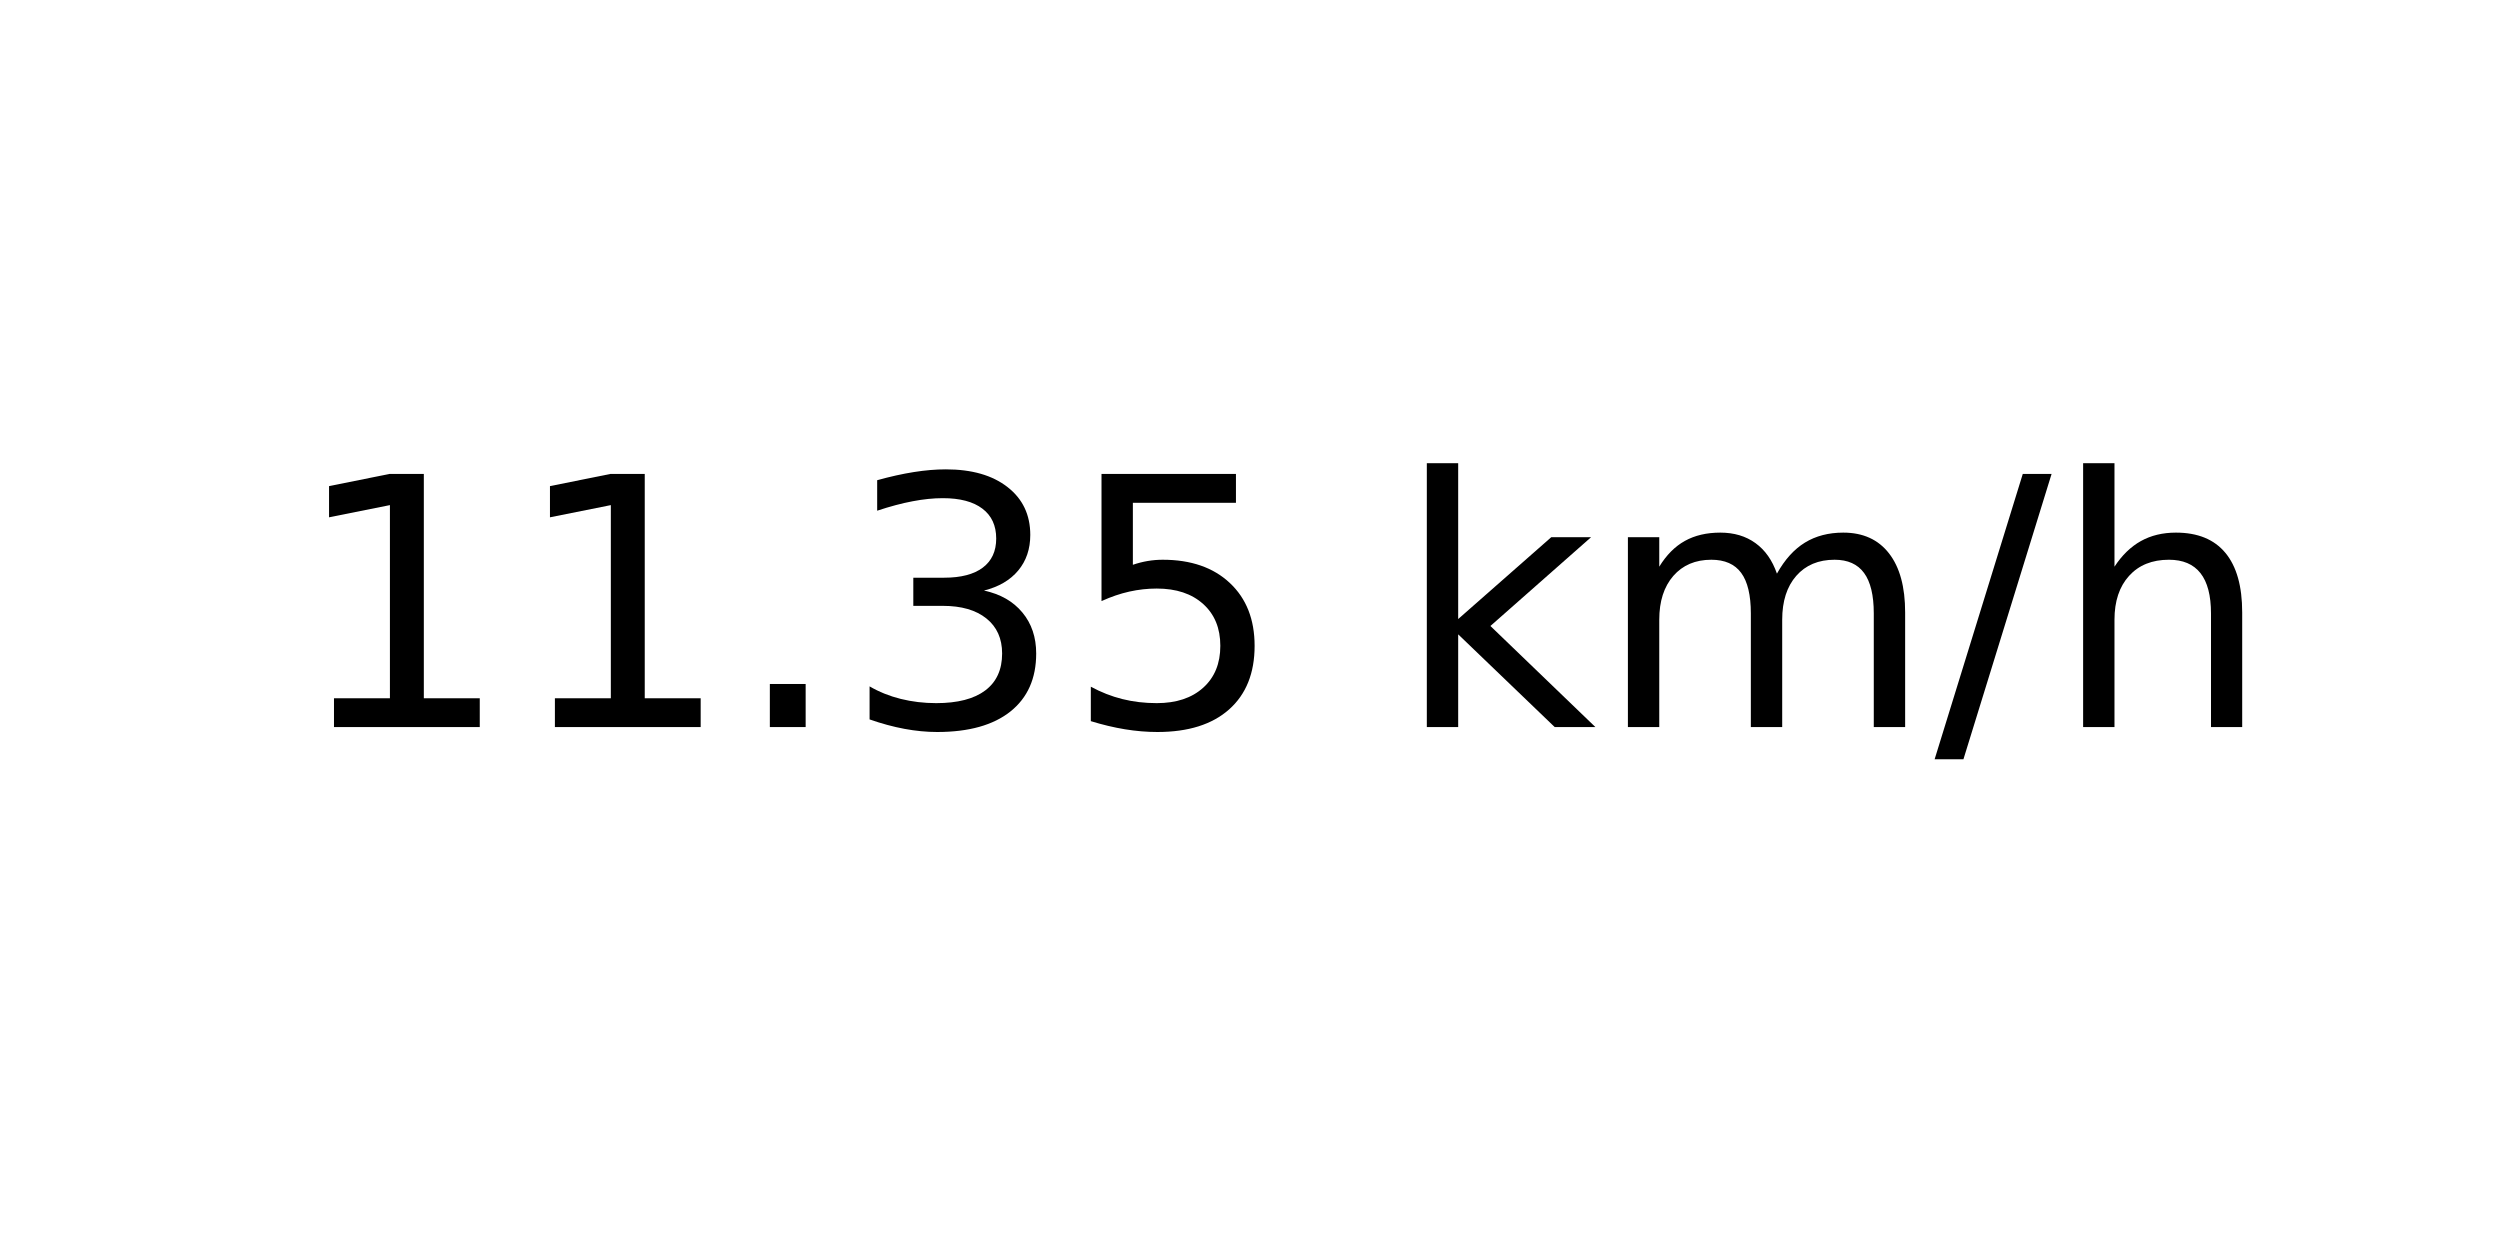
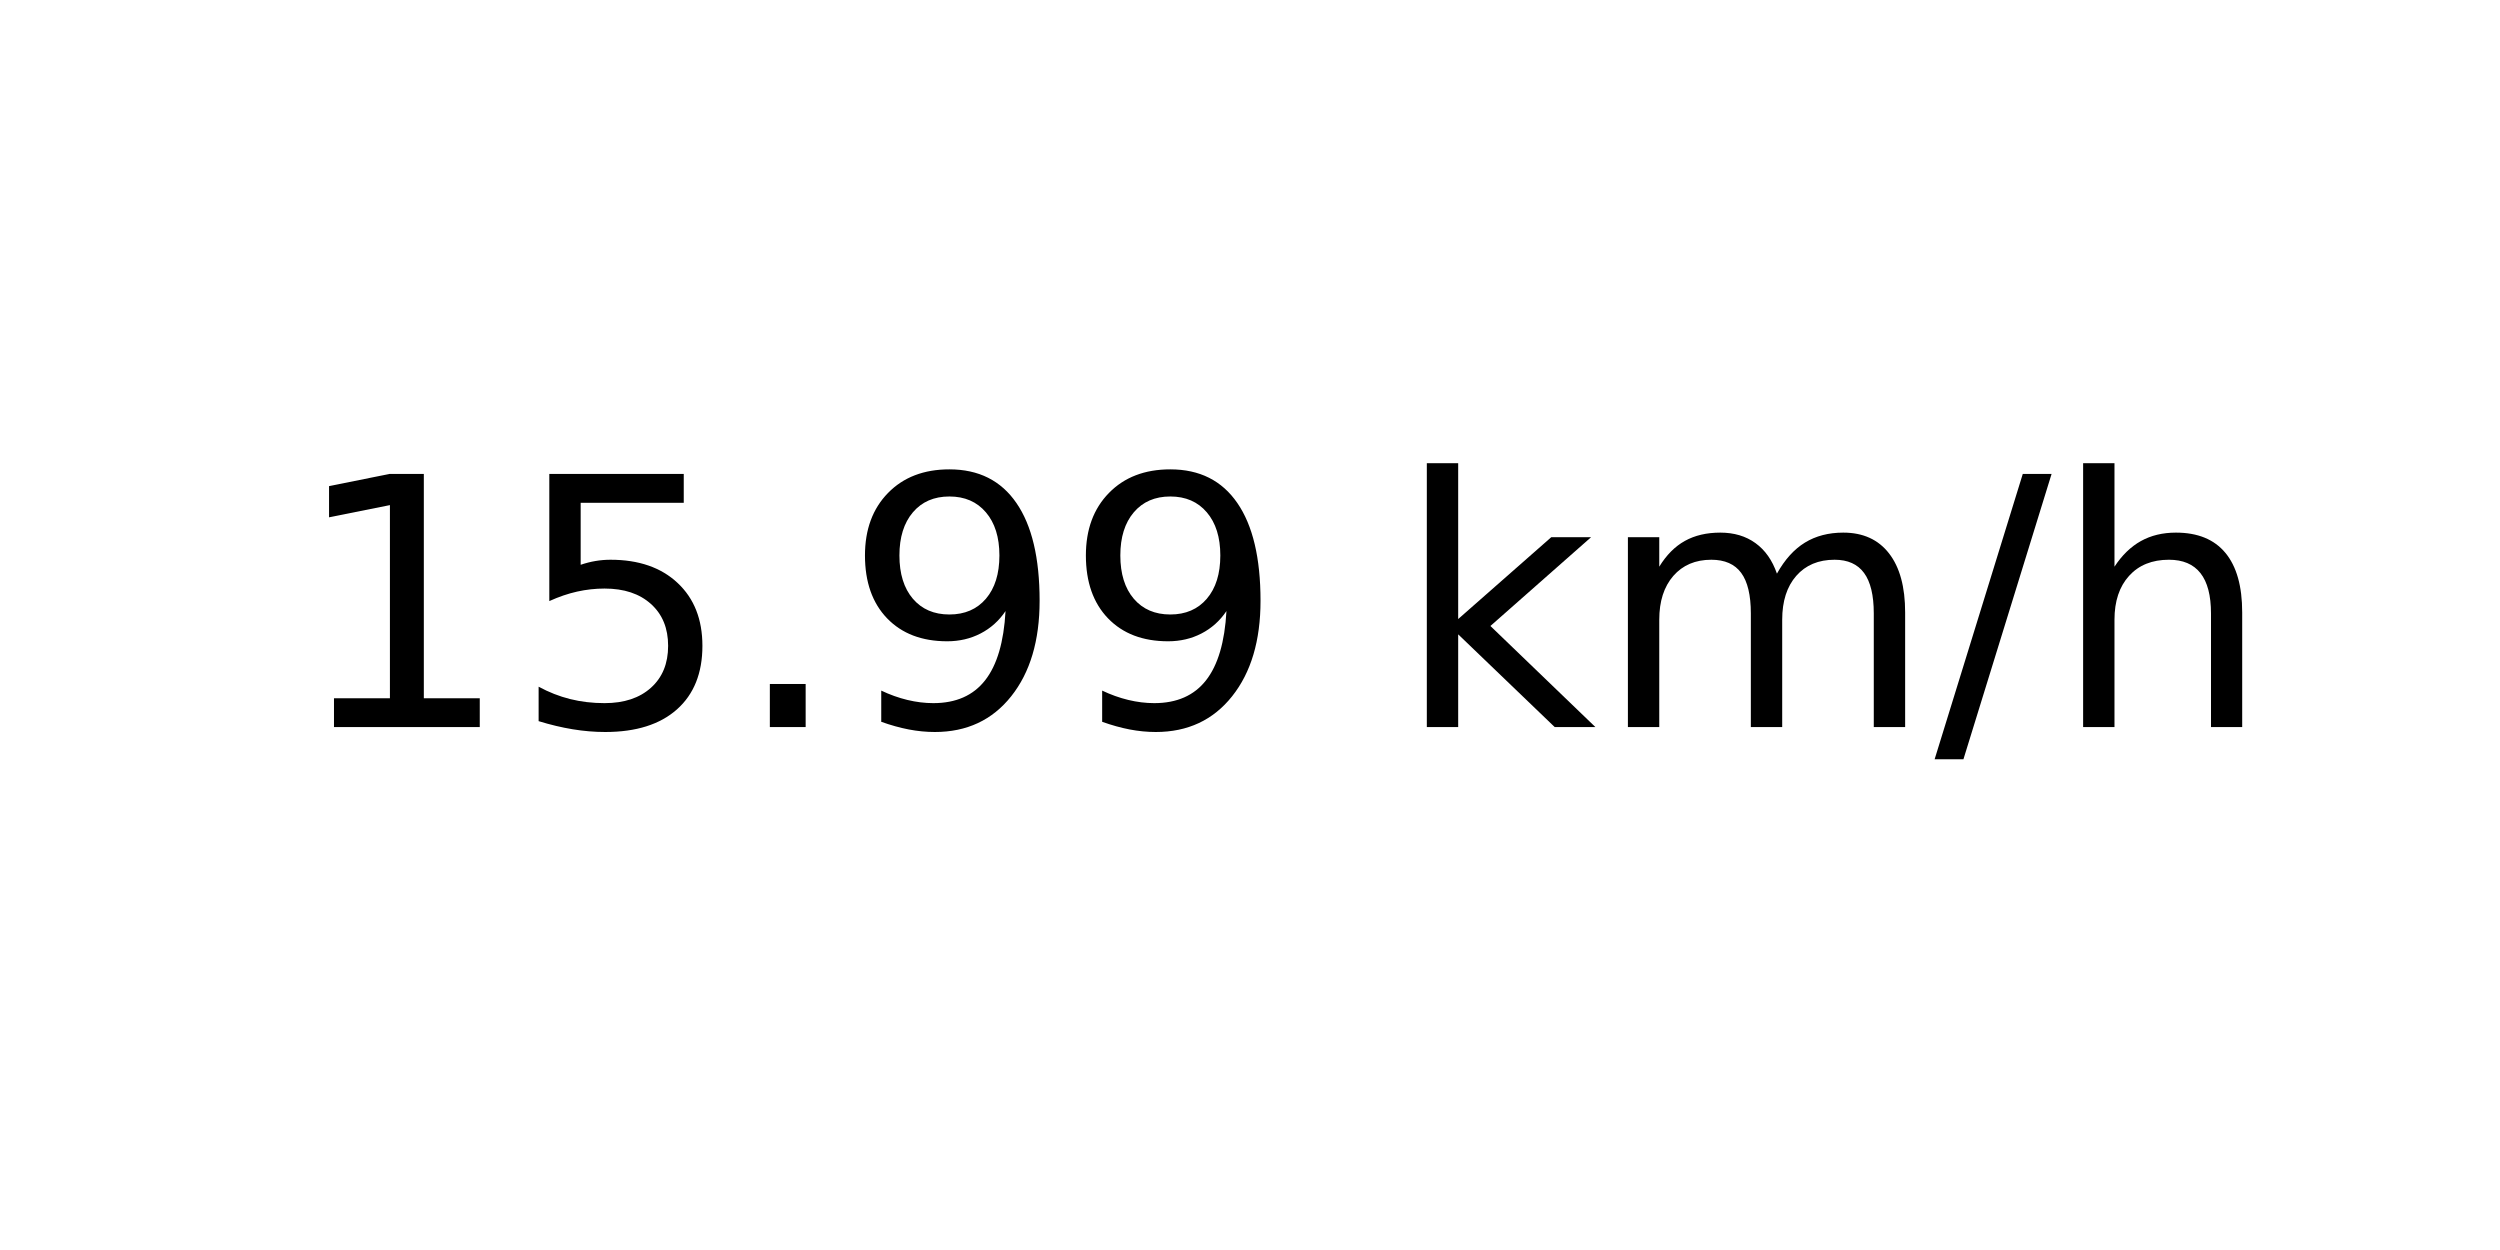
<svg xmlns="http://www.w3.org/2000/svg" xmlns:xlink="http://www.w3.org/1999/xlink" width="72pt" height="36pt" viewBox="0 0 72 36" version="1.1">
  <defs>
    <style type="text/css">*{stroke-linejoin: round; stroke-linecap: butt}</style>
  </defs>
  <g id="figure_1">
    <g id="axes_1">
      <g id="text_1">
        <g transform="translate(8.378125 20.93937) scale(0.1 -0.1)">
          <defs>
            <path id="DejaVuSans-31" d="M 794 531  L 1825 531  L 1825 4091  L 703 3866  L 703 4441  L 1819 4666  L 2450 4666  L 2450 531  L 3481 531  L 3481 0  L 794 0  L 794 531  z " transform="scale(0.015625)" />
+             <path id="DejaVuSans-35" d="M 691 4666  L 3169 4666  L 3169 4134  L 1269 4134  L 1269 2991  Q 1406 3038 1543 3061  Q 1681 3084 1819 3084  Q 2600 3084 3056 2656  Q 3513 2228 3513 1497  Q 3513 744 3044 326  Q 2575 -91 1722 -91  Q 1428 -91 1123 -41  Q 819 9 494 109  L 494 744  Q 775 591 1075 516  Q 1375 441 1709 441  Q 2250 441 2565 725  Q 2881 1009 2881 1497  Q 2881 1984 2565 2268  Q 2250 2553 1709 2553  Q 1456 2553 1204 2497  Q 953 2441 691 2322  L 691 4666  z " transform="scale(0.015625)" />
            <path id="DejaVuSans-2e" d="M 684 794  L 1344 794  L 1344 0  L 684 0  L 684 794  z " transform="scale(0.015625)" />
-             <path id="DejaVuSans-33" d="M 2597 2516  Q 3050 2419 3304 2112  Q 3559 1806 3559 1356  Q 3559 666 3084 287  Q 2609 -91 1734 -91  Q 1441 -91 1130 -33  Q 819 25 488 141  L 488 750  Q 750 597 1062 519  Q 1375 441 1716 441  Q 2309 441 2620 675  Q 2931 909 2931 1356  Q 2931 1769 2642 2001  Q 2353 2234 1838 2234  L 1294 2234  L 1294 2753  L 1863 2753  Q 2328 2753 2575 2939  Q 2822 3125 2822 3475  Q 2822 3834 2567 4026  Q 2313 4219 1838 4219  Q 1578 4219 1281 4162  Q 984 4106 628 3988  L 628 4550  Q 988 4650 1302 4700  Q 1616 4750 1894 4750  Q 2613 4750 3031 4423  Q 3450 4097 3450 3541  Q 3450 3153 3228 2886  Q 3006 2619 2597 2516  z " transform="scale(0.015625)" />
-             <path id="DejaVuSans-35" d="M 691 4666  L 3169 4666  L 3169 4134  L 1269 4134  L 1269 2991  Q 1406 3038 1543 3061  Q 1681 3084 1819 3084  Q 2600 3084 3056 2656  Q 3513 2228 3513 1497  Q 3513 744 3044 326  Q 2575 -91 1722 -91  Q 1428 -91 1123 -41  Q 819 9 494 109  L 494 744  Q 775 591 1075 516  Q 1375 441 1709 441  Q 2250 441 2565 725  Q 2881 1009 2881 1497  Q 2881 1984 2565 2268  Q 2250 2553 1709 2553  Q 1456 2553 1204 2497  Q 953 2441 691 2322  L 691 4666  z " transform="scale(0.015625)" />
+             <path id="DejaVuSans-39" d="M 703 97  L 703 672  Q 941 559 1184 500  Q 1428 441 1663 441  Q 2288 441 2617 861  Q 2947 1281 2994 2138  Q 2813 1869 2534 1725  Q 2256 1581 1919 1581  Q 1219 1581 811 2004  Q 403 2428 403 3163  Q 403 3881 828 4315  Q 1253 4750 1959 4750  Q 2769 4750 3195 4129  Q 3622 3509 3622 2328  Q 3622 1225 3098 567  Q 2575 -91 1691 -91  Q 1453 -91 1209 -44  Q 966 3 703 97  z M 1959 2075  Q 2384 2075 2632 2365  Q 2881 2656 2881 3163  Q 2881 3666 2632 3958  Q 2384 4250 1959 4250  Q 1534 4250 1286 3958  Q 1038 3666 1038 3163  Q 1038 2656 1286 2365  Q 1534 2075 1959 2075  z " transform="scale(0.015625)" />
            <path id="DejaVuSans-20" transform="scale(0.015625)" />
            <path id="DejaVuSans-6b" d="M 581 4863  L 1159 4863  L 1159 1991  L 2875 3500  L 3609 3500  L 1753 1863  L 3688 0  L 2938 0  L 1159 1709  L 1159 0  L 581 0  L 581 4863  z " transform="scale(0.015625)" />
            <path id="DejaVuSans-6d" d="M 3328 2828  Q 3544 3216 3844 3400  Q 4144 3584 4550 3584  Q 5097 3584 5394 3201  Q 5691 2819 5691 2113  L 5691 0  L 5113 0  L 5113 2094  Q 5113 2597 4934 2840  Q 4756 3084 4391 3084  Q 3944 3084 3684 2787  Q 3425 2491 3425 1978  L 3425 0  L 2847 0  L 2847 2094  Q 2847 2600 2669 2842  Q 2491 3084 2119 3084  Q 1678 3084 1418 2786  Q 1159 2488 1159 1978  L 1159 0  L 581 0  L 581 3500  L 1159 3500  L 1159 2956  Q 1356 3278 1631 3431  Q 1906 3584 2284 3584  Q 2666 3584 2933 3390  Q 3200 3197 3328 2828  z " transform="scale(0.015625)" />
            <path id="DejaVuSans-2f" d="M 1625 4666  L 2156 4666  L 531 -594  L 0 -594  L 1625 4666  z " transform="scale(0.015625)" />
            <path id="DejaVuSans-68" d="M 3513 2113  L 3513 0  L 2938 0  L 2938 2094  Q 2938 2591 2744 2837  Q 2550 3084 2163 3084  Q 1697 3084 1428 2787  Q 1159 2491 1159 1978  L 1159 0  L 581 0  L 581 4863  L 1159 4863  L 1159 2956  Q 1366 3272 1645 3428  Q 1925 3584 2291 3584  Q 2894 3584 3203 3211  Q 3513 2838 3513 2113  z " transform="scale(0.015625)" />
          </defs>
          <use xlink:href="#DejaVuSans-31" />
-           <use xlink:href="#DejaVuSans-31" x="63.623" />
+           <use xlink:href="#DejaVuSans-35" x="63.623" />
          <use xlink:href="#DejaVuSans-2e" x="127.246" />
-           <use xlink:href="#DejaVuSans-33" x="159.033" />
-           <use xlink:href="#DejaVuSans-35" x="222.656" />
+           <use xlink:href="#DejaVuSans-39" x="159.033" />
+           <use xlink:href="#DejaVuSans-39" x="222.656" />
          <use xlink:href="#DejaVuSans-20" x="286.279" />
          <use xlink:href="#DejaVuSans-6b" x="318.066" />
          <use xlink:href="#DejaVuSans-6d" x="375.977" />
          <use xlink:href="#DejaVuSans-2f" x="473.389" />
          <use xlink:href="#DejaVuSans-68" x="507.08" />
        </g>
      </g>
    </g>
  </g>
</svg>
